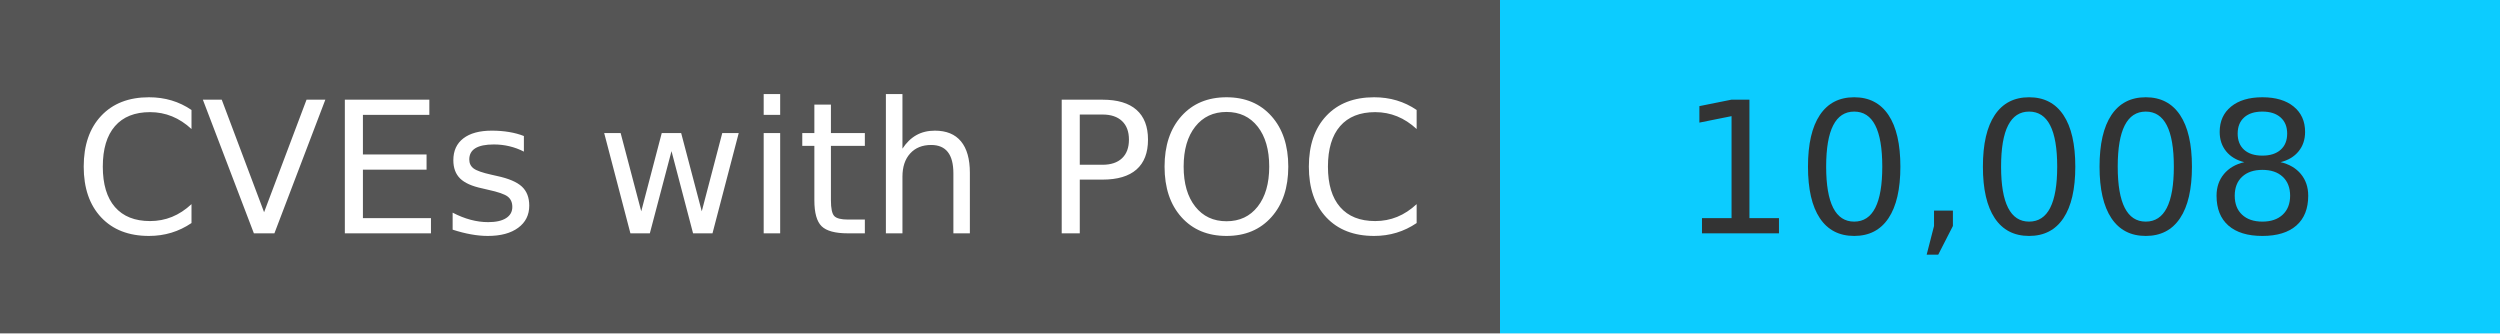
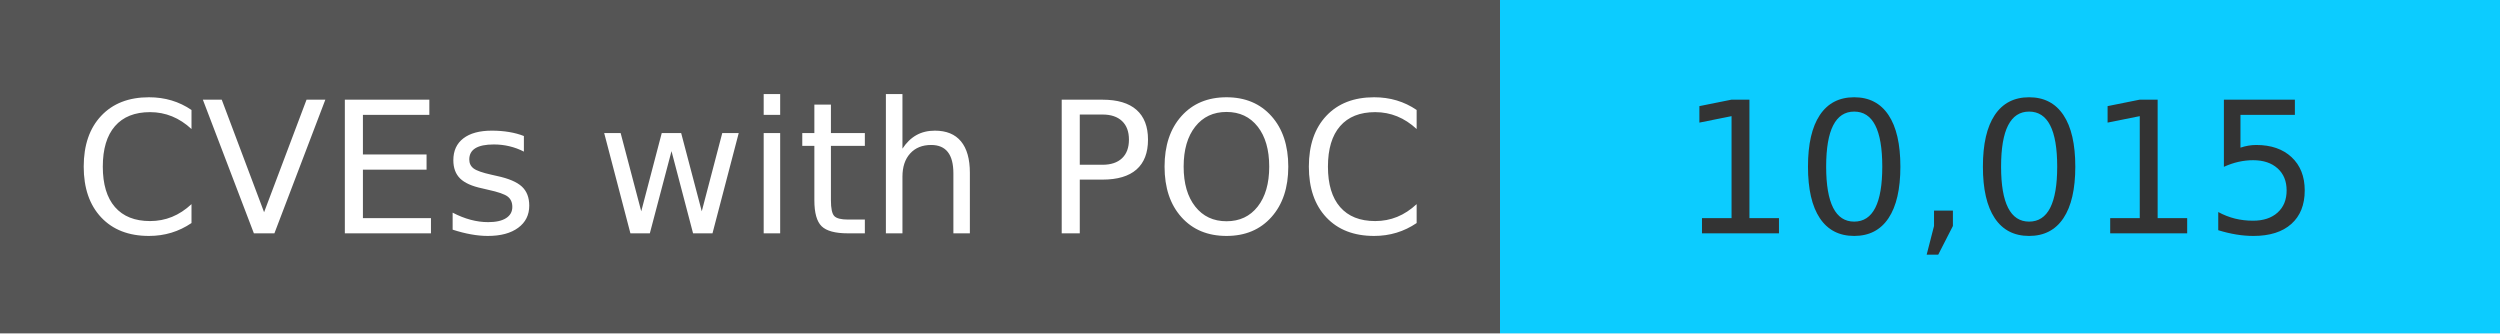
<svg xmlns="http://www.w3.org/2000/svg" width="150" height="20" role="img">
  <linearGradient id="s" x2="0" y2="100%">
    <stop offset="0" stop-color="#bbb" stop-opacity=".1" />
    <stop offset="1" stop-opacity=".1" />
  </linearGradient>
  <g>
    <rect width="90" height="20" fill="#555" />
    <rect x="90" width="267" height="20" fill="#0cccff" />
  </g>
  <g fill="#fff" text-anchor="middle" font-family="Verdana,Geneva,DejaVu Sans,sans-serif" text-rendering="geometricPrecision" font-size="110">
    <text x="450" y="140" transform="scale(.1)" fill="#fff">
            CVEs with POC
        </text>
    <text x="1200" y="140" transform="scale(.1)" fill="#333">
-             10,008
+             10,015
        </text>
  </g>
</svg>
